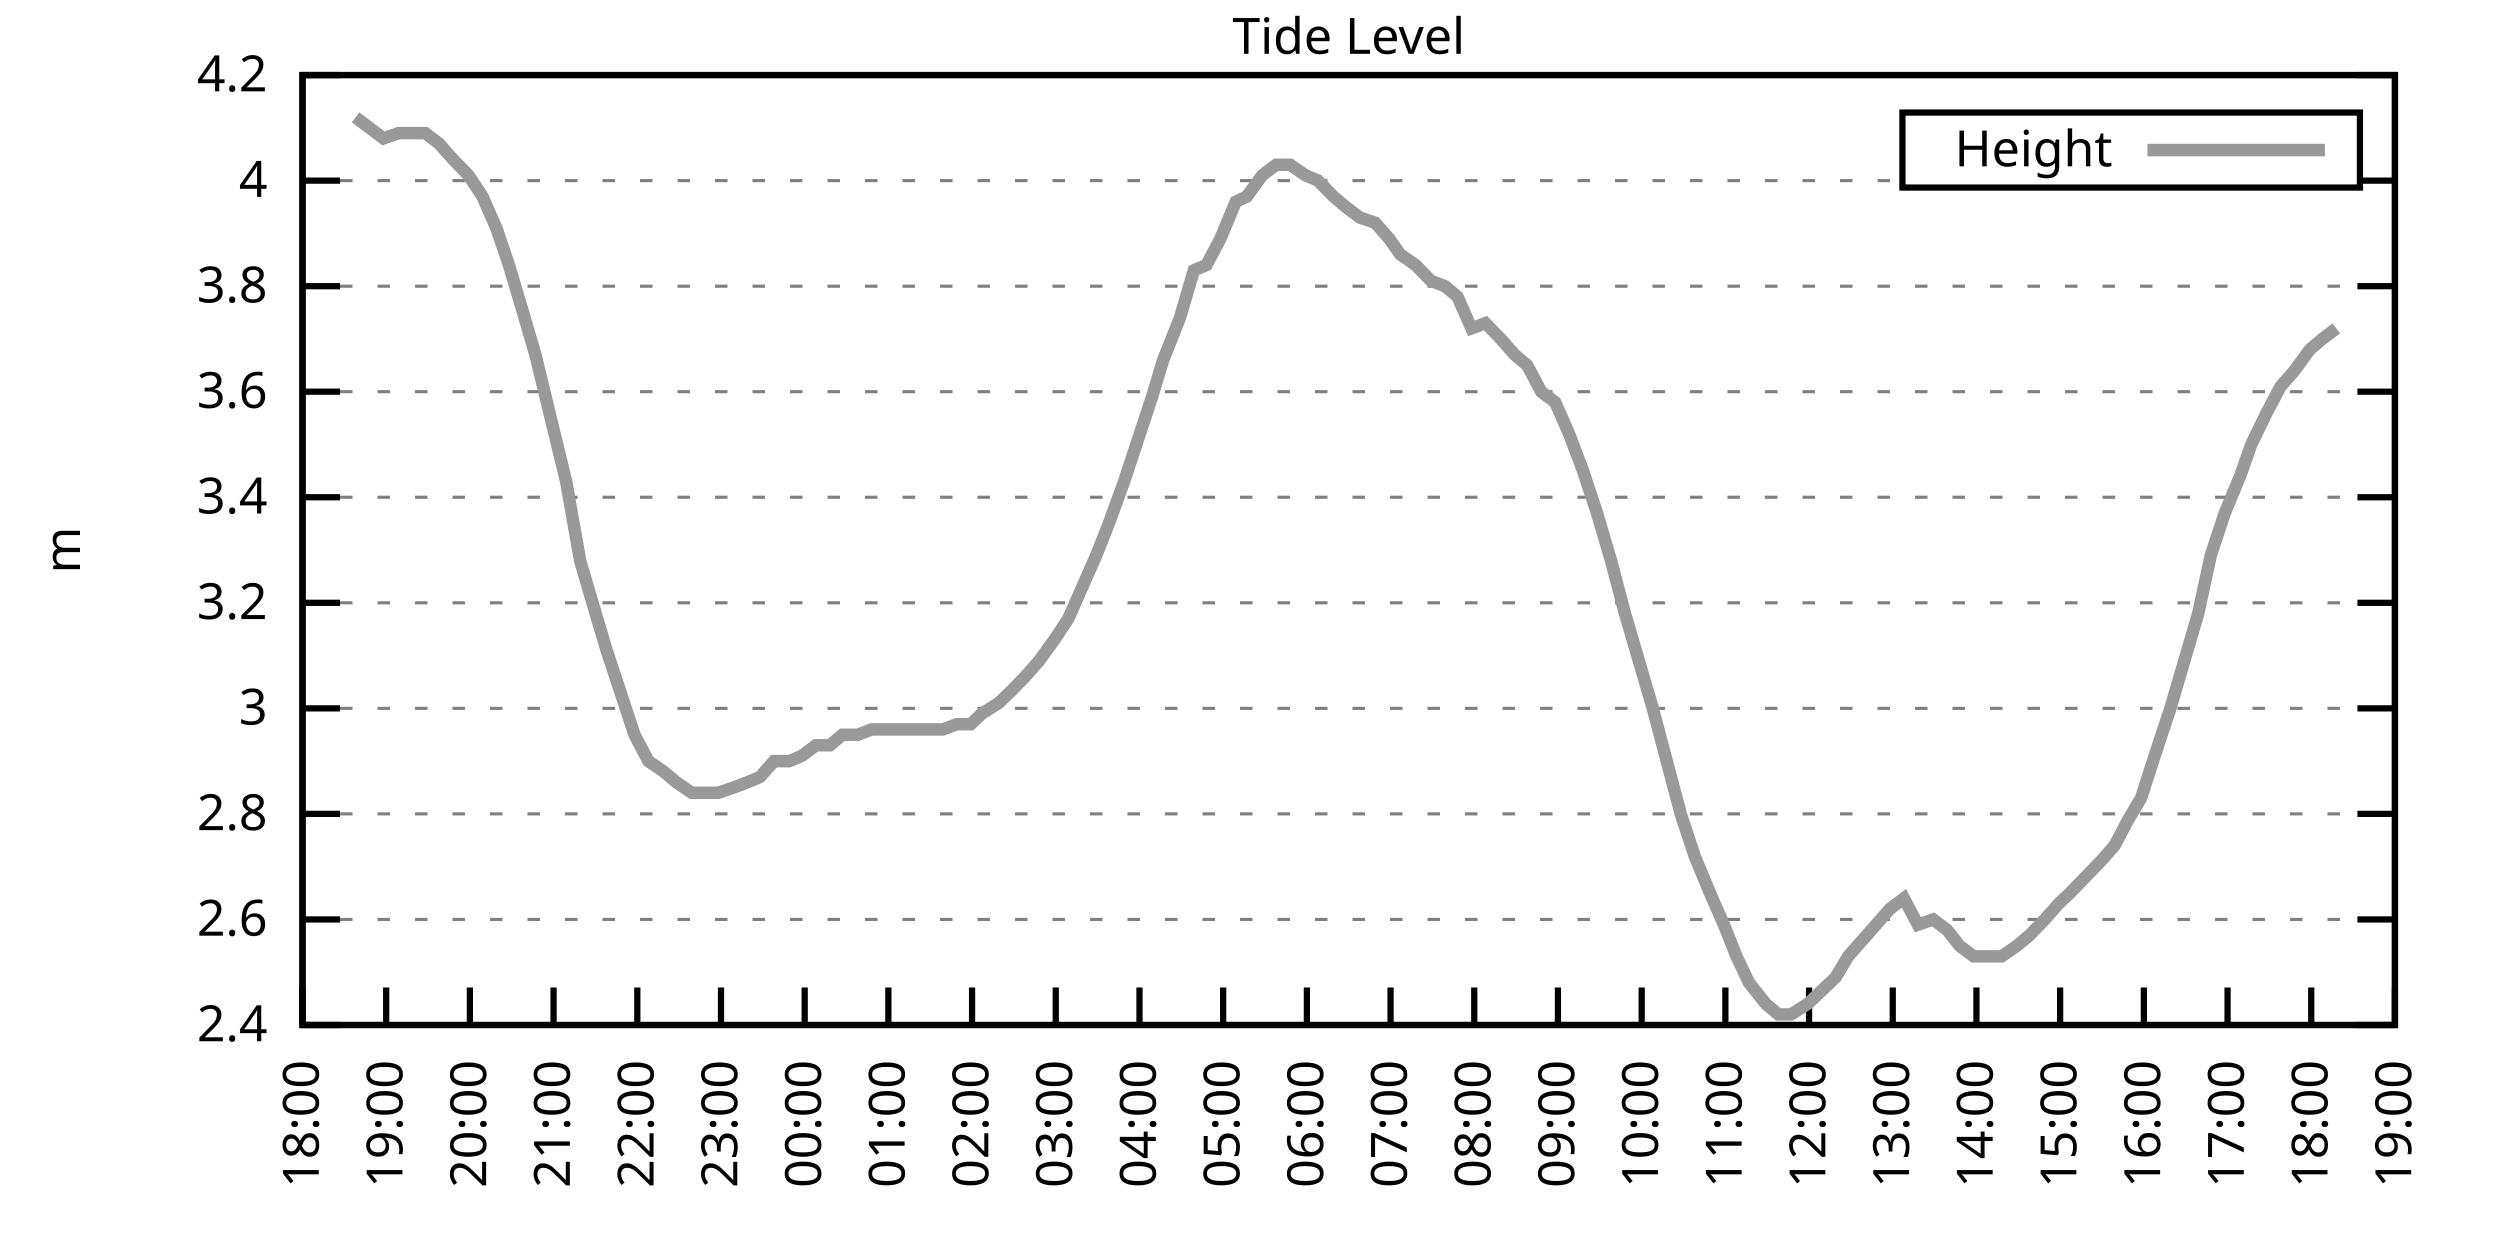
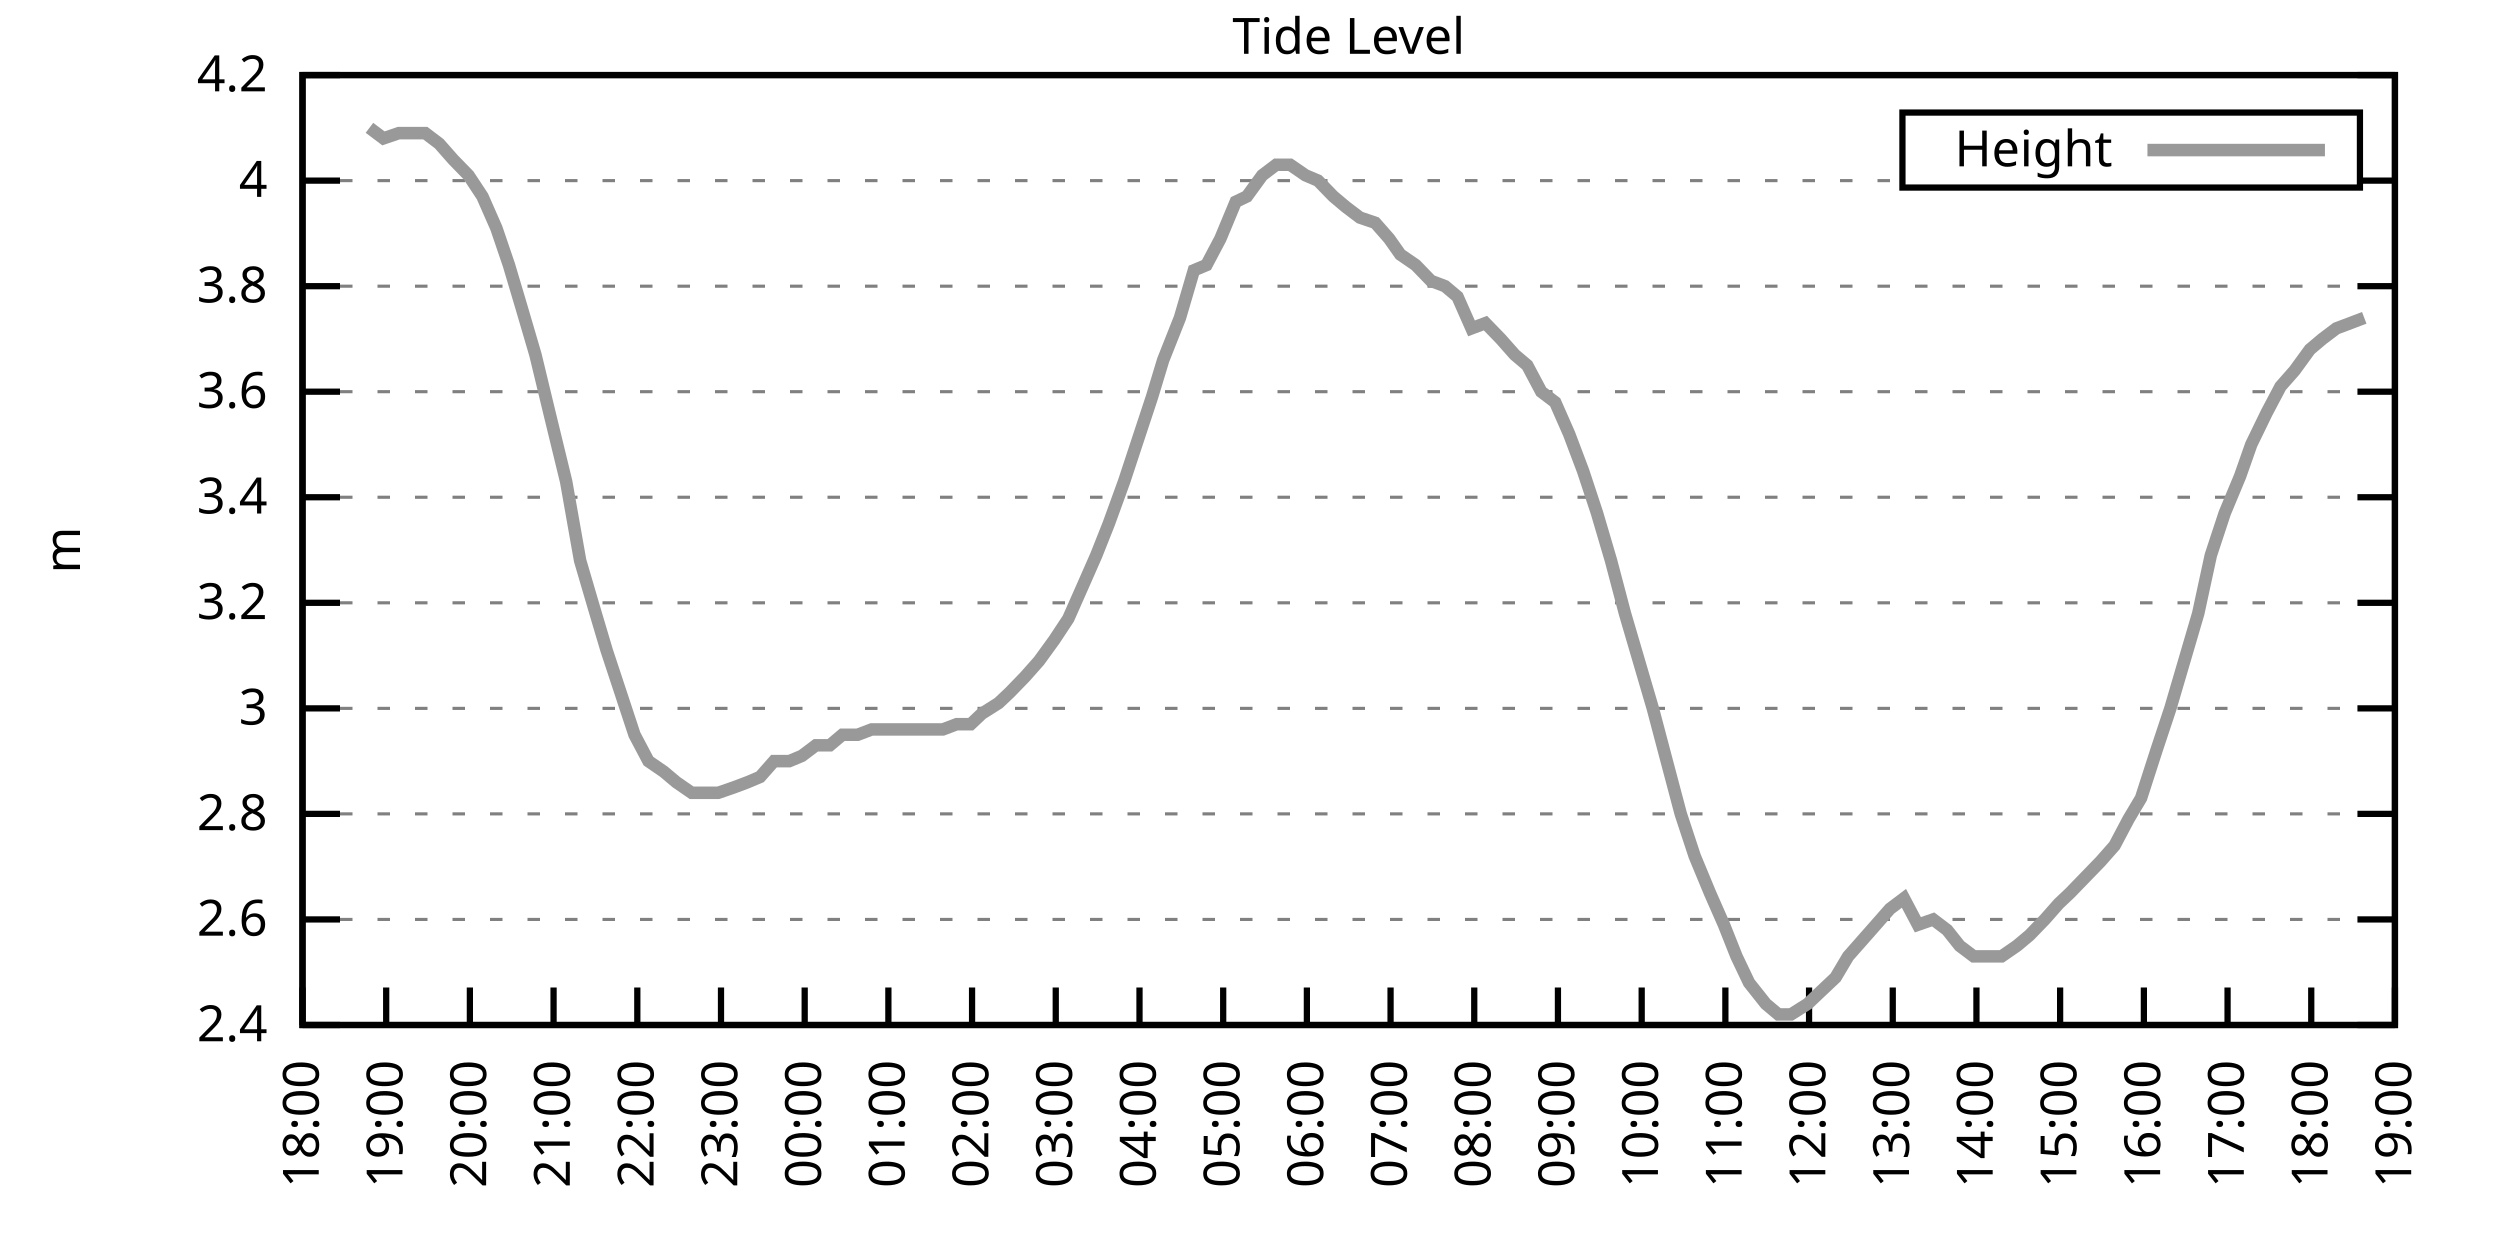
<svg xmlns="http://www.w3.org/2000/svg" xmlns:xlink="http://www.w3.org/1999/xlink" width="400" height="200" viewBox="0 0 400 200">
  <g id="gnuplot_canvas">
    <rect x="0" y="0" width="400" height="200" fill="none" />
    <defs>
      <circle id="gpDot" r="0.5" stroke-width="0.5" stroke="currentColor" />
      <path id="gpPt0" stroke-width="0.333" stroke="currentColor" d="M-1,0 h2 M0,-1 v2" />
      <path id="gpPt1" stroke-width="0.333" stroke="currentColor" d="M-1,-1 L1,1 M1,-1 L-1,1" />
      <path id="gpPt2" stroke-width="0.333" stroke="currentColor" d="M-1,0 L1,0 M0,-1 L0,1 M-1,-1 L1,1 M-1,1 L1,-1" />
      <rect id="gpPt3" stroke-width="0.333" stroke="currentColor" x="-1" y="-1" width="2" height="2" />
      <rect id="gpPt4" stroke-width="0.333" stroke="currentColor" fill="currentColor" x="-1" y="-1" width="2" height="2" />
      <circle id="gpPt5" stroke-width="0.333" stroke="currentColor" cx="0" cy="0" r="1" />
      <use xlink:href="#gpPt5" id="gpPt6" fill="currentColor" stroke="none" />
      <path id="gpPt7" stroke-width="0.333" stroke="currentColor" d="M0,-1.33 L-1.33,0.67 L1.33,0.67 z" />
      <use xlink:href="#gpPt7" id="gpPt8" fill="currentColor" stroke="none" />
      <use xlink:href="#gpPt7" id="gpPt9" stroke="currentColor" transform="rotate(180)" />
      <use xlink:href="#gpPt9" id="gpPt10" fill="currentColor" stroke="none" />
      <use xlink:href="#gpPt3" id="gpPt11" stroke="currentColor" transform="rotate(45)" />
      <use xlink:href="#gpPt11" id="gpPt12" fill="currentColor" stroke="none" />
      <path id="gpPt13" stroke-width="0.333" stroke="currentColor" d="M0,1.330 L1.265,0.411 L0.782,-1.067 L-0.782,-1.076 L-1.265,0.411 z" />
      <use xlink:href="#gpPt13" id="gpPt14" fill="currentColor" stroke="none" />
      <filter id="textbox" filterUnits="objectBoundingBox" x="0" y="0" height="1" width="1">
        <feFlood flood-color="white" flood-opacity="1" result="bgnd" />
        <feComposite in="SourceGraphic" in2="bgnd" operator="atop" />
      </filter>
      <filter id="greybox" filterUnits="objectBoundingBox" x="0" y="0" height="1" width="1">
        <feFlood flood-color="lightgrey" flood-opacity="1" result="grey" />
        <feComposite in="SourceGraphic" in2="grey" operator="atop" />
      </filter>
    </defs>
    <g fill="none" color="white" stroke="currentColor" stroke-width="1.00" stroke-linecap="butt" stroke-linejoin="miter">
</g>
    <g fill="none" color="black" stroke="currentColor" stroke-width="1.00" stroke-linecap="butt" stroke-linejoin="miter">
      <g stroke="none" shape-rendering="crispEdges">
        <polygon fill="rgb(255, 255, 255)" points="48.40,164.00 383.18,164.00 383.18,12.02 48.40,12.02 " />
      </g>
    </g>
    <g fill="none" color="black" stroke="currentColor" stroke-width="1.00" stroke-linecap="butt" stroke-linejoin="miter">
</g>
    <g fill="none" color="black" stroke="black" stroke-width="0.50" stroke-linecap="butt" stroke-linejoin="miter">
</g>
    <g fill="none" color="gray" stroke="currentColor" stroke-width="0.50" stroke-linecap="butt" stroke-linejoin="miter">
      <path stroke="gray" stroke-dasharray="2,4" class="gridline" d="M48.40,164.00 L383.19,164.00  " />
    </g>
    <g fill="none" color="gray" stroke="gray" stroke-width="1.00" stroke-linecap="butt" stroke-linejoin="miter">
</g>
    <g fill="none" color="black" stroke="currentColor" stroke-width="1.00" stroke-linecap="butt" stroke-linejoin="miter">
      <path stroke="black" d="M48.40,164.00 L54.40,164.00 M383.19,164.00 L377.19,164.00  " />
      <g transform="translate(42.80,166.60)" stroke="none" fill="black" font-family="Sans" font-size="8.00" text-anchor="end">
        <text>
          <tspan font-family="Sans"> 2.4</tspan>
        </text>
      </g>
    </g>
    <g fill="none" color="black" stroke="currentColor" stroke-width="1.00" stroke-linecap="butt" stroke-linejoin="miter">
</g>
    <g fill="none" color="black" stroke="black" stroke-width="0.50" stroke-linecap="butt" stroke-linejoin="miter">
</g>
    <g fill="none" color="gray" stroke="currentColor" stroke-width="0.50" stroke-linecap="butt" stroke-linejoin="miter">
      <path stroke="gray" stroke-dasharray="2,4" class="gridline" d="M48.40,147.11 L383.19,147.11  " />
    </g>
    <g fill="none" color="gray" stroke="gray" stroke-width="1.00" stroke-linecap="butt" stroke-linejoin="miter">
</g>
    <g fill="none" color="black" stroke="currentColor" stroke-width="1.00" stroke-linecap="butt" stroke-linejoin="miter">
      <path stroke="black" d="M48.40,147.11 L54.40,147.11 M383.19,147.11 L377.19,147.11  " />
      <g transform="translate(42.80,149.71)" stroke="none" fill="black" font-family="Sans" font-size="8.00" text-anchor="end">
        <text>
          <tspan font-family="Sans"> 2.6</tspan>
        </text>
      </g>
    </g>
    <g fill="none" color="black" stroke="currentColor" stroke-width="1.00" stroke-linecap="butt" stroke-linejoin="miter">
</g>
    <g fill="none" color="black" stroke="black" stroke-width="0.50" stroke-linecap="butt" stroke-linejoin="miter">
</g>
    <g fill="none" color="gray" stroke="currentColor" stroke-width="0.50" stroke-linecap="butt" stroke-linejoin="miter">
      <path stroke="gray" stroke-dasharray="2,4" class="gridline" d="M48.40,130.22 L383.19,130.22  " />
    </g>
    <g fill="none" color="gray" stroke="gray" stroke-width="1.00" stroke-linecap="butt" stroke-linejoin="miter">
</g>
    <g fill="none" color="black" stroke="currentColor" stroke-width="1.00" stroke-linecap="butt" stroke-linejoin="miter">
      <path stroke="black" d="M48.40,130.22 L54.40,130.22 M383.19,130.22 L377.19,130.22  " />
      <g transform="translate(42.80,132.82)" stroke="none" fill="black" font-family="Sans" font-size="8.00" text-anchor="end">
        <text>
          <tspan font-family="Sans"> 2.8</tspan>
        </text>
      </g>
    </g>
    <g fill="none" color="black" stroke="currentColor" stroke-width="1.00" stroke-linecap="butt" stroke-linejoin="miter">
</g>
    <g fill="none" color="black" stroke="black" stroke-width="0.50" stroke-linecap="butt" stroke-linejoin="miter">
</g>
    <g fill="none" color="gray" stroke="currentColor" stroke-width="0.50" stroke-linecap="butt" stroke-linejoin="miter">
      <path stroke="gray" stroke-dasharray="2,4" class="gridline" d="M48.40,113.34 L383.19,113.34  " />
    </g>
    <g fill="none" color="gray" stroke="gray" stroke-width="1.00" stroke-linecap="butt" stroke-linejoin="miter">
</g>
    <g fill="none" color="black" stroke="currentColor" stroke-width="1.00" stroke-linecap="butt" stroke-linejoin="miter">
      <path stroke="black" d="M48.40,113.34 L54.40,113.34 M383.19,113.34 L377.19,113.34  " />
      <g transform="translate(42.80,115.94)" stroke="none" fill="black" font-family="Sans" font-size="8.00" text-anchor="end">
        <text>
          <tspan font-family="Sans"> 3</tspan>
        </text>
      </g>
    </g>
    <g fill="none" color="black" stroke="currentColor" stroke-width="1.00" stroke-linecap="butt" stroke-linejoin="miter">
</g>
    <g fill="none" color="black" stroke="black" stroke-width="0.50" stroke-linecap="butt" stroke-linejoin="miter">
</g>
    <g fill="none" color="gray" stroke="currentColor" stroke-width="0.50" stroke-linecap="butt" stroke-linejoin="miter">
      <path stroke="gray" stroke-dasharray="2,4" class="gridline" d="M48.40,96.45 L383.19,96.45  " />
    </g>
    <g fill="none" color="gray" stroke="gray" stroke-width="1.00" stroke-linecap="butt" stroke-linejoin="miter">
</g>
    <g fill="none" color="black" stroke="currentColor" stroke-width="1.00" stroke-linecap="butt" stroke-linejoin="miter">
      <path stroke="black" d="M48.40,96.45 L54.40,96.45 M383.19,96.45 L377.19,96.45  " />
      <g transform="translate(42.80,99.05)" stroke="none" fill="black" font-family="Sans" font-size="8.00" text-anchor="end">
        <text>
          <tspan font-family="Sans"> 3.2</tspan>
        </text>
      </g>
    </g>
    <g fill="none" color="black" stroke="currentColor" stroke-width="1.00" stroke-linecap="butt" stroke-linejoin="miter">
</g>
    <g fill="none" color="black" stroke="black" stroke-width="0.50" stroke-linecap="butt" stroke-linejoin="miter">
</g>
    <g fill="none" color="gray" stroke="currentColor" stroke-width="0.50" stroke-linecap="butt" stroke-linejoin="miter">
      <path stroke="gray" stroke-dasharray="2,4" class="gridline" d="M48.40,79.56 L383.19,79.56  " />
    </g>
    <g fill="none" color="gray" stroke="gray" stroke-width="1.00" stroke-linecap="butt" stroke-linejoin="miter">
</g>
    <g fill="none" color="black" stroke="currentColor" stroke-width="1.00" stroke-linecap="butt" stroke-linejoin="miter">
      <path stroke="black" d="M48.40,79.56 L54.40,79.56 M383.19,79.56 L377.19,79.56  " />
      <g transform="translate(42.80,82.16)" stroke="none" fill="black" font-family="Sans" font-size="8.00" text-anchor="end">
        <text>
          <tspan font-family="Sans"> 3.4</tspan>
        </text>
      </g>
    </g>
    <g fill="none" color="black" stroke="currentColor" stroke-width="1.00" stroke-linecap="butt" stroke-linejoin="miter">
</g>
    <g fill="none" color="black" stroke="black" stroke-width="0.50" stroke-linecap="butt" stroke-linejoin="miter">
</g>
    <g fill="none" color="gray" stroke="currentColor" stroke-width="0.50" stroke-linecap="butt" stroke-linejoin="miter">
      <path stroke="gray" stroke-dasharray="2,4" class="gridline" d="M48.40,62.67 L383.19,62.67  " />
    </g>
    <g fill="none" color="gray" stroke="gray" stroke-width="1.00" stroke-linecap="butt" stroke-linejoin="miter">
</g>
    <g fill="none" color="black" stroke="currentColor" stroke-width="1.00" stroke-linecap="butt" stroke-linejoin="miter">
      <path stroke="black" d="M48.40,62.67 L54.40,62.67 M383.19,62.67 L377.19,62.67  " />
      <g transform="translate(42.80,65.27)" stroke="none" fill="black" font-family="Sans" font-size="8.00" text-anchor="end">
        <text>
          <tspan font-family="Sans"> 3.6</tspan>
        </text>
      </g>
    </g>
    <g fill="none" color="black" stroke="currentColor" stroke-width="1.00" stroke-linecap="butt" stroke-linejoin="miter">
</g>
    <g fill="none" color="black" stroke="black" stroke-width="0.50" stroke-linecap="butt" stroke-linejoin="miter">
</g>
    <g fill="none" color="gray" stroke="currentColor" stroke-width="0.50" stroke-linecap="butt" stroke-linejoin="miter">
      <path stroke="gray" stroke-dasharray="2,4" class="gridline" d="M48.40,45.79 L383.19,45.79  " />
    </g>
    <g fill="none" color="gray" stroke="gray" stroke-width="1.00" stroke-linecap="butt" stroke-linejoin="miter">
</g>
    <g fill="none" color="black" stroke="currentColor" stroke-width="1.00" stroke-linecap="butt" stroke-linejoin="miter">
      <path stroke="black" d="M48.40,45.79 L54.40,45.79 M383.19,45.79 L377.19,45.79  " />
      <g transform="translate(42.80,48.39)" stroke="none" fill="black" font-family="Sans" font-size="8.00" text-anchor="end">
        <text>
          <tspan font-family="Sans"> 3.8</tspan>
        </text>
      </g>
    </g>
    <g fill="none" color="black" stroke="currentColor" stroke-width="1.00" stroke-linecap="butt" stroke-linejoin="miter">
</g>
    <g fill="none" color="black" stroke="black" stroke-width="0.50" stroke-linecap="butt" stroke-linejoin="miter">
</g>
    <g fill="none" color="gray" stroke="currentColor" stroke-width="0.50" stroke-linecap="butt" stroke-linejoin="miter">
      <path stroke="gray" stroke-dasharray="2,4" class="gridline" d="M48.40,28.90 L304.39,28.90 M377.59,28.90 L383.19,28.90  " />
    </g>
    <g fill="none" color="gray" stroke="gray" stroke-width="1.00" stroke-linecap="butt" stroke-linejoin="miter">
</g>
    <g fill="none" color="black" stroke="currentColor" stroke-width="1.00" stroke-linecap="butt" stroke-linejoin="miter">
      <path stroke="black" d="M48.40,28.90 L54.40,28.90 M383.19,28.90 L377.19,28.90  " />
      <g transform="translate(42.80,31.50)" stroke="none" fill="black" font-family="Sans" font-size="8.00" text-anchor="end">
        <text>
          <tspan font-family="Sans"> 4</tspan>
        </text>
      </g>
    </g>
    <g fill="none" color="black" stroke="currentColor" stroke-width="1.00" stroke-linecap="butt" stroke-linejoin="miter">
</g>
    <g fill="none" color="black" stroke="black" stroke-width="0.50" stroke-linecap="butt" stroke-linejoin="miter">
</g>
    <g fill="none" color="gray" stroke="currentColor" stroke-width="0.50" stroke-linecap="butt" stroke-linejoin="miter">
      <path stroke="gray" stroke-dasharray="2,4" class="gridline" d="M48.40,12.01 L383.19,12.01  " />
    </g>
    <g fill="none" color="gray" stroke="gray" stroke-width="1.00" stroke-linecap="butt" stroke-linejoin="miter">
</g>
    <g fill="none" color="black" stroke="currentColor" stroke-width="1.00" stroke-linecap="butt" stroke-linejoin="miter">
      <path stroke="black" d="M48.40,12.01 L54.40,12.01 M383.19,12.01 L377.19,12.01  " />
      <g transform="translate(42.80,14.61)" stroke="none" fill="black" font-family="Sans" font-size="8.00" text-anchor="end">
        <text>
          <tspan font-family="Sans"> 4.2</tspan>
        </text>
      </g>
    </g>
    <g fill="none" color="black" stroke="currentColor" stroke-width="1.00" stroke-linecap="butt" stroke-linejoin="miter">
      <path stroke="black" d="M48.40,164.00 L48.40,158.00  " />
      <g transform="translate(51.00,169.60) rotate(270.00)" stroke="none" fill="black" font-family="Sans" font-size="8.00" text-anchor="end">
        <text>
          <tspan font-family="Sans">18:00</tspan>
        </text>
      </g>
    </g>
    <g fill="none" color="black" stroke="currentColor" stroke-width="1.00" stroke-linecap="butt" stroke-linejoin="miter">
      <path stroke="black" d="M61.79,164.00 L61.79,158.00  " />
      <g transform="translate(64.39,169.60) rotate(270.00)" stroke="none" fill="black" font-family="Sans" font-size="8.00" text-anchor="end">
        <text>
          <tspan font-family="Sans">19:00</tspan>
        </text>
      </g>
    </g>
    <g fill="none" color="black" stroke="currentColor" stroke-width="1.00" stroke-linecap="butt" stroke-linejoin="miter">
      <path stroke="black" d="M75.18,164.00 L75.18,158.00  " />
      <g transform="translate(77.78,169.60) rotate(270.00)" stroke="none" fill="black" font-family="Sans" font-size="8.00" text-anchor="end">
        <text>
          <tspan font-family="Sans">20:00</tspan>
        </text>
      </g>
    </g>
    <g fill="none" color="black" stroke="currentColor" stroke-width="1.00" stroke-linecap="butt" stroke-linejoin="miter">
      <path stroke="black" d="M88.57,164.00 L88.57,158.00  " />
      <g transform="translate(91.17,169.60) rotate(270.00)" stroke="none" fill="black" font-family="Sans" font-size="8.00" text-anchor="end">
        <text>
          <tspan font-family="Sans">21:00</tspan>
        </text>
      </g>
    </g>
    <g fill="none" color="black" stroke="currentColor" stroke-width="1.00" stroke-linecap="butt" stroke-linejoin="miter">
      <path stroke="black" d="M101.97,164.00 L101.97,158.00  " />
      <g transform="translate(104.57,169.60) rotate(270.00)" stroke="none" fill="black" font-family="Sans" font-size="8.00" text-anchor="end">
        <text>
          <tspan font-family="Sans">22:00</tspan>
        </text>
      </g>
    </g>
    <g fill="none" color="black" stroke="currentColor" stroke-width="1.00" stroke-linecap="butt" stroke-linejoin="miter">
      <path stroke="black" d="M115.36,164.00 L115.36,158.00  " />
      <g transform="translate(117.96,169.60) rotate(270.00)" stroke="none" fill="black" font-family="Sans" font-size="8.00" text-anchor="end">
        <text>
          <tspan font-family="Sans">23:00</tspan>
        </text>
      </g>
    </g>
    <g fill="none" color="black" stroke="currentColor" stroke-width="1.00" stroke-linecap="butt" stroke-linejoin="miter">
      <path stroke="black" d="M128.75,164.00 L128.75,158.00  " />
      <g transform="translate(131.35,169.60) rotate(270.00)" stroke="none" fill="black" font-family="Sans" font-size="8.00" text-anchor="end">
        <text>
          <tspan font-family="Sans">00:00</tspan>
        </text>
      </g>
    </g>
    <g fill="none" color="black" stroke="currentColor" stroke-width="1.00" stroke-linecap="butt" stroke-linejoin="miter">
      <path stroke="black" d="M142.14,164.00 L142.14,158.00  " />
      <g transform="translate(144.74,169.60) rotate(270.00)" stroke="none" fill="black" font-family="Sans" font-size="8.00" text-anchor="end">
        <text>
          <tspan font-family="Sans">01:00</tspan>
        </text>
      </g>
    </g>
    <g fill="none" color="black" stroke="currentColor" stroke-width="1.00" stroke-linecap="butt" stroke-linejoin="miter">
      <path stroke="black" d="M155.53,164.00 L155.53,158.00  " />
      <g transform="translate(158.13,169.60) rotate(270.00)" stroke="none" fill="black" font-family="Sans" font-size="8.00" text-anchor="end">
        <text>
          <tspan font-family="Sans">02:00</tspan>
        </text>
      </g>
    </g>
    <g fill="none" color="black" stroke="currentColor" stroke-width="1.00" stroke-linecap="butt" stroke-linejoin="miter">
      <path stroke="black" d="M168.92,164.00 L168.92,158.00  " />
      <g transform="translate(171.52,169.60) rotate(270.00)" stroke="none" fill="black" font-family="Sans" font-size="8.00" text-anchor="end">
        <text>
          <tspan font-family="Sans">03:00</tspan>
        </text>
      </g>
    </g>
    <g fill="none" color="black" stroke="currentColor" stroke-width="1.00" stroke-linecap="butt" stroke-linejoin="miter">
      <path stroke="black" d="M182.32,164.00 L182.32,158.00  " />
      <g transform="translate(184.92,169.60) rotate(270.00)" stroke="none" fill="black" font-family="Sans" font-size="8.00" text-anchor="end">
        <text>
          <tspan font-family="Sans">04:00</tspan>
        </text>
      </g>
    </g>
    <g fill="none" color="black" stroke="currentColor" stroke-width="1.00" stroke-linecap="butt" stroke-linejoin="miter">
      <path stroke="black" d="M195.71,164.00 L195.71,158.00  " />
      <g transform="translate(198.31,169.60) rotate(270.00)" stroke="none" fill="black" font-family="Sans" font-size="8.00" text-anchor="end">
        <text>
          <tspan font-family="Sans">05:00</tspan>
        </text>
      </g>
    </g>
    <g fill="none" color="black" stroke="currentColor" stroke-width="1.00" stroke-linecap="butt" stroke-linejoin="miter">
      <path stroke="black" d="M209.10,164.00 L209.10,158.00  " />
      <g transform="translate(211.70,169.60) rotate(270.00)" stroke="none" fill="black" font-family="Sans" font-size="8.00" text-anchor="end">
        <text>
          <tspan font-family="Sans">06:00</tspan>
        </text>
      </g>
    </g>
    <g fill="none" color="black" stroke="currentColor" stroke-width="1.00" stroke-linecap="butt" stroke-linejoin="miter">
      <path stroke="black" d="M222.49,164.00 L222.49,158.00  " />
      <g transform="translate(225.09,169.60) rotate(270.00)" stroke="none" fill="black" font-family="Sans" font-size="8.00" text-anchor="end">
        <text>
          <tspan font-family="Sans">07:00</tspan>
        </text>
      </g>
    </g>
    <g fill="none" color="black" stroke="currentColor" stroke-width="1.00" stroke-linecap="butt" stroke-linejoin="miter">
      <path stroke="black" d="M235.88,164.00 L235.88,158.00  " />
      <g transform="translate(238.48,169.60) rotate(270.00)" stroke="none" fill="black" font-family="Sans" font-size="8.00" text-anchor="end">
        <text>
          <tspan font-family="Sans">08:00</tspan>
        </text>
      </g>
    </g>
    <g fill="none" color="black" stroke="currentColor" stroke-width="1.00" stroke-linecap="butt" stroke-linejoin="miter">
      <path stroke="black" d="M249.27,164.00 L249.27,158.00  " />
      <g transform="translate(251.87,169.60) rotate(270.00)" stroke="none" fill="black" font-family="Sans" font-size="8.00" text-anchor="end">
        <text>
          <tspan font-family="Sans">09:00</tspan>
        </text>
      </g>
    </g>
    <g fill="none" color="black" stroke="currentColor" stroke-width="1.00" stroke-linecap="butt" stroke-linejoin="miter">
      <path stroke="black" d="M262.67,164.00 L262.67,158.00  " />
      <g transform="translate(265.27,169.60) rotate(270.00)" stroke="none" fill="black" font-family="Sans" font-size="8.00" text-anchor="end">
        <text>
          <tspan font-family="Sans">10:00</tspan>
        </text>
      </g>
    </g>
    <g fill="none" color="black" stroke="currentColor" stroke-width="1.00" stroke-linecap="butt" stroke-linejoin="miter">
      <path stroke="black" d="M276.06,164.00 L276.06,158.00  " />
      <g transform="translate(278.66,169.60) rotate(270.00)" stroke="none" fill="black" font-family="Sans" font-size="8.00" text-anchor="end">
        <text>
          <tspan font-family="Sans">11:00</tspan>
        </text>
      </g>
    </g>
    <g fill="none" color="black" stroke="currentColor" stroke-width="1.00" stroke-linecap="butt" stroke-linejoin="miter">
      <path stroke="black" d="M289.45,164.00 L289.45,158.00  " />
      <g transform="translate(292.05,169.60) rotate(270.00)" stroke="none" fill="black" font-family="Sans" font-size="8.00" text-anchor="end">
        <text>
          <tspan font-family="Sans">12:00</tspan>
        </text>
      </g>
    </g>
    <g fill="none" color="black" stroke="currentColor" stroke-width="1.00" stroke-linecap="butt" stroke-linejoin="miter">
      <path stroke="black" d="M302.84,164.00 L302.84,158.00  " />
      <g transform="translate(305.44,169.60) rotate(270.00)" stroke="none" fill="black" font-family="Sans" font-size="8.00" text-anchor="end">
        <text>
          <tspan font-family="Sans">13:00</tspan>
        </text>
      </g>
    </g>
    <g fill="none" color="black" stroke="currentColor" stroke-width="1.00" stroke-linecap="butt" stroke-linejoin="miter">
      <path stroke="black" d="M316.23,164.00 L316.23,158.00  " />
      <g transform="translate(318.83,169.60) rotate(270.00)" stroke="none" fill="black" font-family="Sans" font-size="8.00" text-anchor="end">
        <text>
          <tspan font-family="Sans">14:00</tspan>
        </text>
      </g>
    </g>
    <g fill="none" color="black" stroke="currentColor" stroke-width="1.00" stroke-linecap="butt" stroke-linejoin="miter">
      <path stroke="black" d="M329.62,164.00 L329.62,158.00  " />
      <g transform="translate(332.22,169.60) rotate(270.00)" stroke="none" fill="black" font-family="Sans" font-size="8.00" text-anchor="end">
        <text>
          <tspan font-family="Sans">15:00</tspan>
        </text>
      </g>
    </g>
    <g fill="none" color="black" stroke="currentColor" stroke-width="1.00" stroke-linecap="butt" stroke-linejoin="miter">
      <path stroke="black" d="M343.02,164.00 L343.02,158.00  " />
      <g transform="translate(345.62,169.60) rotate(270.00)" stroke="none" fill="black" font-family="Sans" font-size="8.00" text-anchor="end">
        <text>
          <tspan font-family="Sans">16:00</tspan>
        </text>
      </g>
    </g>
    <g fill="none" color="black" stroke="currentColor" stroke-width="1.00" stroke-linecap="butt" stroke-linejoin="miter">
      <path stroke="black" d="M356.41,164.00 L356.41,158.00  " />
      <g transform="translate(359.01,169.60) rotate(270.00)" stroke="none" fill="black" font-family="Sans" font-size="8.00" text-anchor="end">
        <text>
          <tspan font-family="Sans">17:00</tspan>
        </text>
      </g>
    </g>
    <g fill="none" color="black" stroke="currentColor" stroke-width="1.00" stroke-linecap="butt" stroke-linejoin="miter">
      <path stroke="black" d="M369.80,164.00 L369.80,158.00  " />
      <g transform="translate(372.40,169.60) rotate(270.00)" stroke="none" fill="black" font-family="Sans" font-size="8.00" text-anchor="end">
        <text>
          <tspan font-family="Sans">18:00</tspan>
        </text>
      </g>
    </g>
    <g fill="none" color="black" stroke="currentColor" stroke-width="1.00" stroke-linecap="butt" stroke-linejoin="miter">
      <path stroke="black" d="M383.19,164.00 L383.19,158.00  " />
      <g transform="translate(385.79,169.60) rotate(270.00)" stroke="none" fill="black" font-family="Sans" font-size="8.00" text-anchor="end">
        <text>
          <tspan font-family="Sans">19:00</tspan>
        </text>
      </g>
    </g>
    <g fill="none" color="black" stroke="currentColor" stroke-width="1.00" stroke-linecap="butt" stroke-linejoin="miter">
</g>
    <g fill="none" color="black" stroke="currentColor" stroke-width="1.00" stroke-linecap="butt" stroke-linejoin="miter">
      <path stroke="black" d="M48.40,12.01 L48.40,164.00 L383.19,164.00 L383.19,12.01 L48.40,12.01 Z  " />
    </g>
    <g fill="none" color="black" stroke="currentColor" stroke-width="1.00" stroke-linecap="butt" stroke-linejoin="miter">
</g>
    <g fill="none" color="black" stroke="currentColor" stroke-width="1.00" stroke-linecap="butt" stroke-linejoin="miter">
      <path stroke="black" d="M304.39,30.01 L304.39,18.01 L377.59,18.01 L377.59,30.01 L304.39,30.01 Z  " />
    </g>
    <g id="Tide_level_plot_1">
      <g fill="none" color="white" stroke="black" stroke-width="2.00" stroke-linecap="butt" stroke-linejoin="miter">
</g>
      <g fill="none" color="black" stroke="currentColor" stroke-width="2.00" stroke-linecap="butt" stroke-linejoin="miter">
        <g transform="translate(337.99,26.61)" stroke="none" fill="black" font-family="Sans" font-size="8.00" text-anchor="end">
          <text>
            <tspan font-family="Sans">Height</tspan>
          </text>
        </g>
      </g>
      <g fill="none" color="black" stroke="currentColor" stroke-width="2.00" stroke-linecap="butt" stroke-linejoin="miter">
-         <path stroke="rgb(153, 153, 153)" d="M343.59,24.01 L371.99,24.01 M56.88,18.77 L59.11,20.45 L61.35,22.14 L63.80,21.30 L65.59,21.30 L68.04,21.30   L70.27,22.99 L72.50,25.52 L74.96,28.05 L77.19,31.43 L79.42,36.50 L81.43,42.41 L83.44,49.16 L85.67,56.76   L87.91,66.05 L90.58,77.03 L92.82,89.69 L95.05,97.29 L97.06,104.05 L99.29,110.80 L101.52,117.56 L103.75,121.78   L106.21,123.47 L108.22,125.16 L110.67,126.85 L112.90,126.85 L114.91,126.85 L117.37,126.00 L119.60,125.16 L121.61,124.31   L123.84,121.78 L126.29,121.78 L128.30,120.94 L130.54,119.25 L132.77,119.25 L134.78,117.56 L137.23,117.56 L139.46,116.71   L141.92,116.71 L144.15,116.71 L146.38,116.71 L148.61,116.71 L150.85,116.71 L153.08,115.87 L155.31,115.87 L157.10,114.18   L159.77,112.49 L161.56,110.80 L164.01,108.27 L166.25,105.74 L168.70,102.36 L170.93,98.98 L173.17,93.92 L175.40,88.85   L177.41,83.78 L179.86,77.03 L182.09,70.27 L184.32,63.52 L186.11,57.61 L188.79,50.85 L191.02,43.25 L193.03,42.41   L195.26,38.19 L197.72,32.28 L199.50,31.43 L201.96,28.05 L204.19,26.36 L206.42,26.36 L208.88,28.05 L210.88,28.90   L213.34,31.43 L215.35,33.12 L217.58,34.81 L220.04,35.65 L222.27,38.19 L224.05,40.72 L226.51,42.41 L228.96,44.94   L231.20,45.79 L233.20,47.47 L235.44,52.54 L237.67,51.70 L240.12,54.23 L242.36,56.76 L244.36,58.45 L246.60,62.67   L248.83,64.36 L251.06,69.43 L253.29,75.34 L255.52,82.09 L257.76,89.69 L259.99,98.14 L262.22,105.74 L264.45,113.34   L266.68,121.78 L268.92,130.22 L271.15,136.98 L273.60,142.89 L275.83,147.96 L277.84,153.02 L279.85,157.24 L282.53,160.62   L284.54,162.31 L286.55,162.31 L289.23,160.62 L291.01,158.93 L293.69,156.40 L295.70,153.02 L297.93,150.49 L300.16,147.96   L302.39,145.42 L304.63,143.73 L306.86,147.96 L309.31,147.11 L311.54,148.80 L313.55,151.33 L315.79,153.02 L318.02,153.02   L320.25,153.02 L322.70,151.33 L324.71,149.65 L327.17,147.11 L329.40,144.58 L331.19,142.89 L333.64,140.36 L336.10,137.82   L338.33,135.29 L340.56,131.07 L342.57,127.69 L345.02,120.09 L347.26,113.34 L349.49,105.74 L351.72,98.14 L353.73,88.85   L355.96,82.09 L358.42,76.18 L360.20,71.12 L362.66,66.05 L364.89,61.83 L367.12,59.30 L369.58,55.92 L371.58,54.23   L373.82,52.54  " />
+         <path stroke="rgb(153, 153, 153)" d="M343.59,24.01 L371.99,24.01 M59.11,20.45 L61.35,22.14 L63.80,21.30 L65.59,21.30 L68.04,21.30 L70.27,22.99   L72.50,25.52 L74.96,28.05 L77.19,31.43 L79.42,36.50 L81.43,42.41 L83.44,49.16 L85.67,56.76 L87.91,66.05   L90.58,77.03 L92.82,89.69 L95.05,97.29 L97.06,104.05 L99.29,110.80 L101.52,117.56 L103.75,121.78 L106.21,123.47   L108.22,125.16 L110.67,126.85 L112.90,126.85 L114.91,126.85 L117.37,126.00 L119.60,125.16 L121.61,124.31 L123.84,121.78   L126.29,121.78 L128.30,120.94 L130.54,119.25 L132.77,119.25 L134.78,117.56 L137.23,117.56 L139.46,116.71 L141.92,116.71   L144.15,116.71 L146.38,116.71 L148.61,116.71 L150.85,116.71 L153.08,115.87 L155.31,115.87 L157.10,114.18 L159.77,112.49   L161.56,110.80 L164.01,108.27 L166.25,105.74 L168.70,102.36 L170.93,98.98 L173.17,93.92 L175.40,88.85 L177.41,83.78   L179.86,77.03 L182.09,70.27 L184.32,63.52 L186.11,57.61 L188.79,50.85 L191.02,43.25 L193.03,42.41 L195.26,38.19   L197.72,32.28 L199.50,31.43 L201.96,28.05 L204.19,26.36 L206.42,26.36 L208.88,28.05 L210.88,28.90 L213.34,31.43   L215.35,33.12 L217.58,34.81 L220.04,35.65 L222.27,38.19 L224.05,40.72 L226.51,42.41 L228.96,44.94 L231.20,45.79   L233.20,47.47 L235.44,52.54 L237.67,51.70 L240.12,54.23 L242.36,56.76 L244.36,58.45 L246.60,62.67 L248.83,64.36   L251.06,69.43 L253.29,75.34 L255.52,82.09 L257.76,89.69 L259.99,98.14 L262.22,105.74 L264.45,113.34 L266.68,121.78   L268.92,130.22 L271.15,136.98 L273.60,142.89 L275.83,147.96 L277.84,153.02 L279.85,157.24 L282.53,160.62 L284.54,162.31   L286.55,162.31 L289.23,160.62 L291.01,158.93 L293.69,156.40 L295.70,153.02 L297.93,150.49 L300.16,147.96 L302.39,145.42   L304.63,143.73 L306.86,147.96 L309.31,147.11 L311.54,148.80 L313.55,151.33 L315.79,153.02 L318.02,153.02 L320.25,153.02   L322.70,151.33 L324.71,149.65 L327.17,147.11 L329.40,144.58 L331.19,142.89 L333.64,140.36 L336.10,137.82 L338.33,135.29   L340.56,131.07 L342.57,127.69 L345.02,120.09 L347.26,113.34 L349.49,105.74 L351.72,98.14 L353.73,88.85 L355.96,82.09   L358.42,76.18 L360.20,71.12 L362.66,66.05 L364.89,61.83 L367.12,59.30 L369.58,55.92 L371.58,54.23 L373.82,52.54   L376.05,51.70 L378.28,50.85  " />
      </g>
    </g>
    <g fill="none" color="black" stroke="currentColor" stroke-width="2.00" stroke-linecap="butt" stroke-linejoin="miter">
</g>
    <g fill="none" color="black" stroke="black" stroke-width="1.00" stroke-linecap="butt" stroke-linejoin="miter">
</g>
    <g fill="none" color="black" stroke="currentColor" stroke-width="1.00" stroke-linecap="butt" stroke-linejoin="miter">
      <path stroke="black" d="M48.40,12.01 L48.40,164.00 L383.19,164.00 L383.19,12.01 L48.40,12.01 Z  " />
      <g transform="translate(12.80,88.01) rotate(270.00)" stroke="none" fill="black" font-family="Sans" font-size="8.00" text-anchor="middle">
        <text>
          <tspan font-family="Sans">m</tspan>
        </text>
      </g>
    </g>
    <g fill="none" color="black" stroke="currentColor" stroke-width="1.00" stroke-linecap="butt" stroke-linejoin="miter">
</g>
    <g fill="none" color="black" stroke="currentColor" stroke-width="1.00" stroke-linecap="butt" stroke-linejoin="miter">
      <g transform="translate(215.79,8.61)" stroke="none" fill="black" font-family="Sans" font-size="8.00" text-anchor="middle">
        <text>
          <tspan font-family="Sans">Tide Level</tspan>
        </text>
      </g>
    </g>
    <g fill="none" color="black" stroke="currentColor" stroke-width="1.00" stroke-linecap="butt" stroke-linejoin="miter">
</g>
  </g>
</svg>
